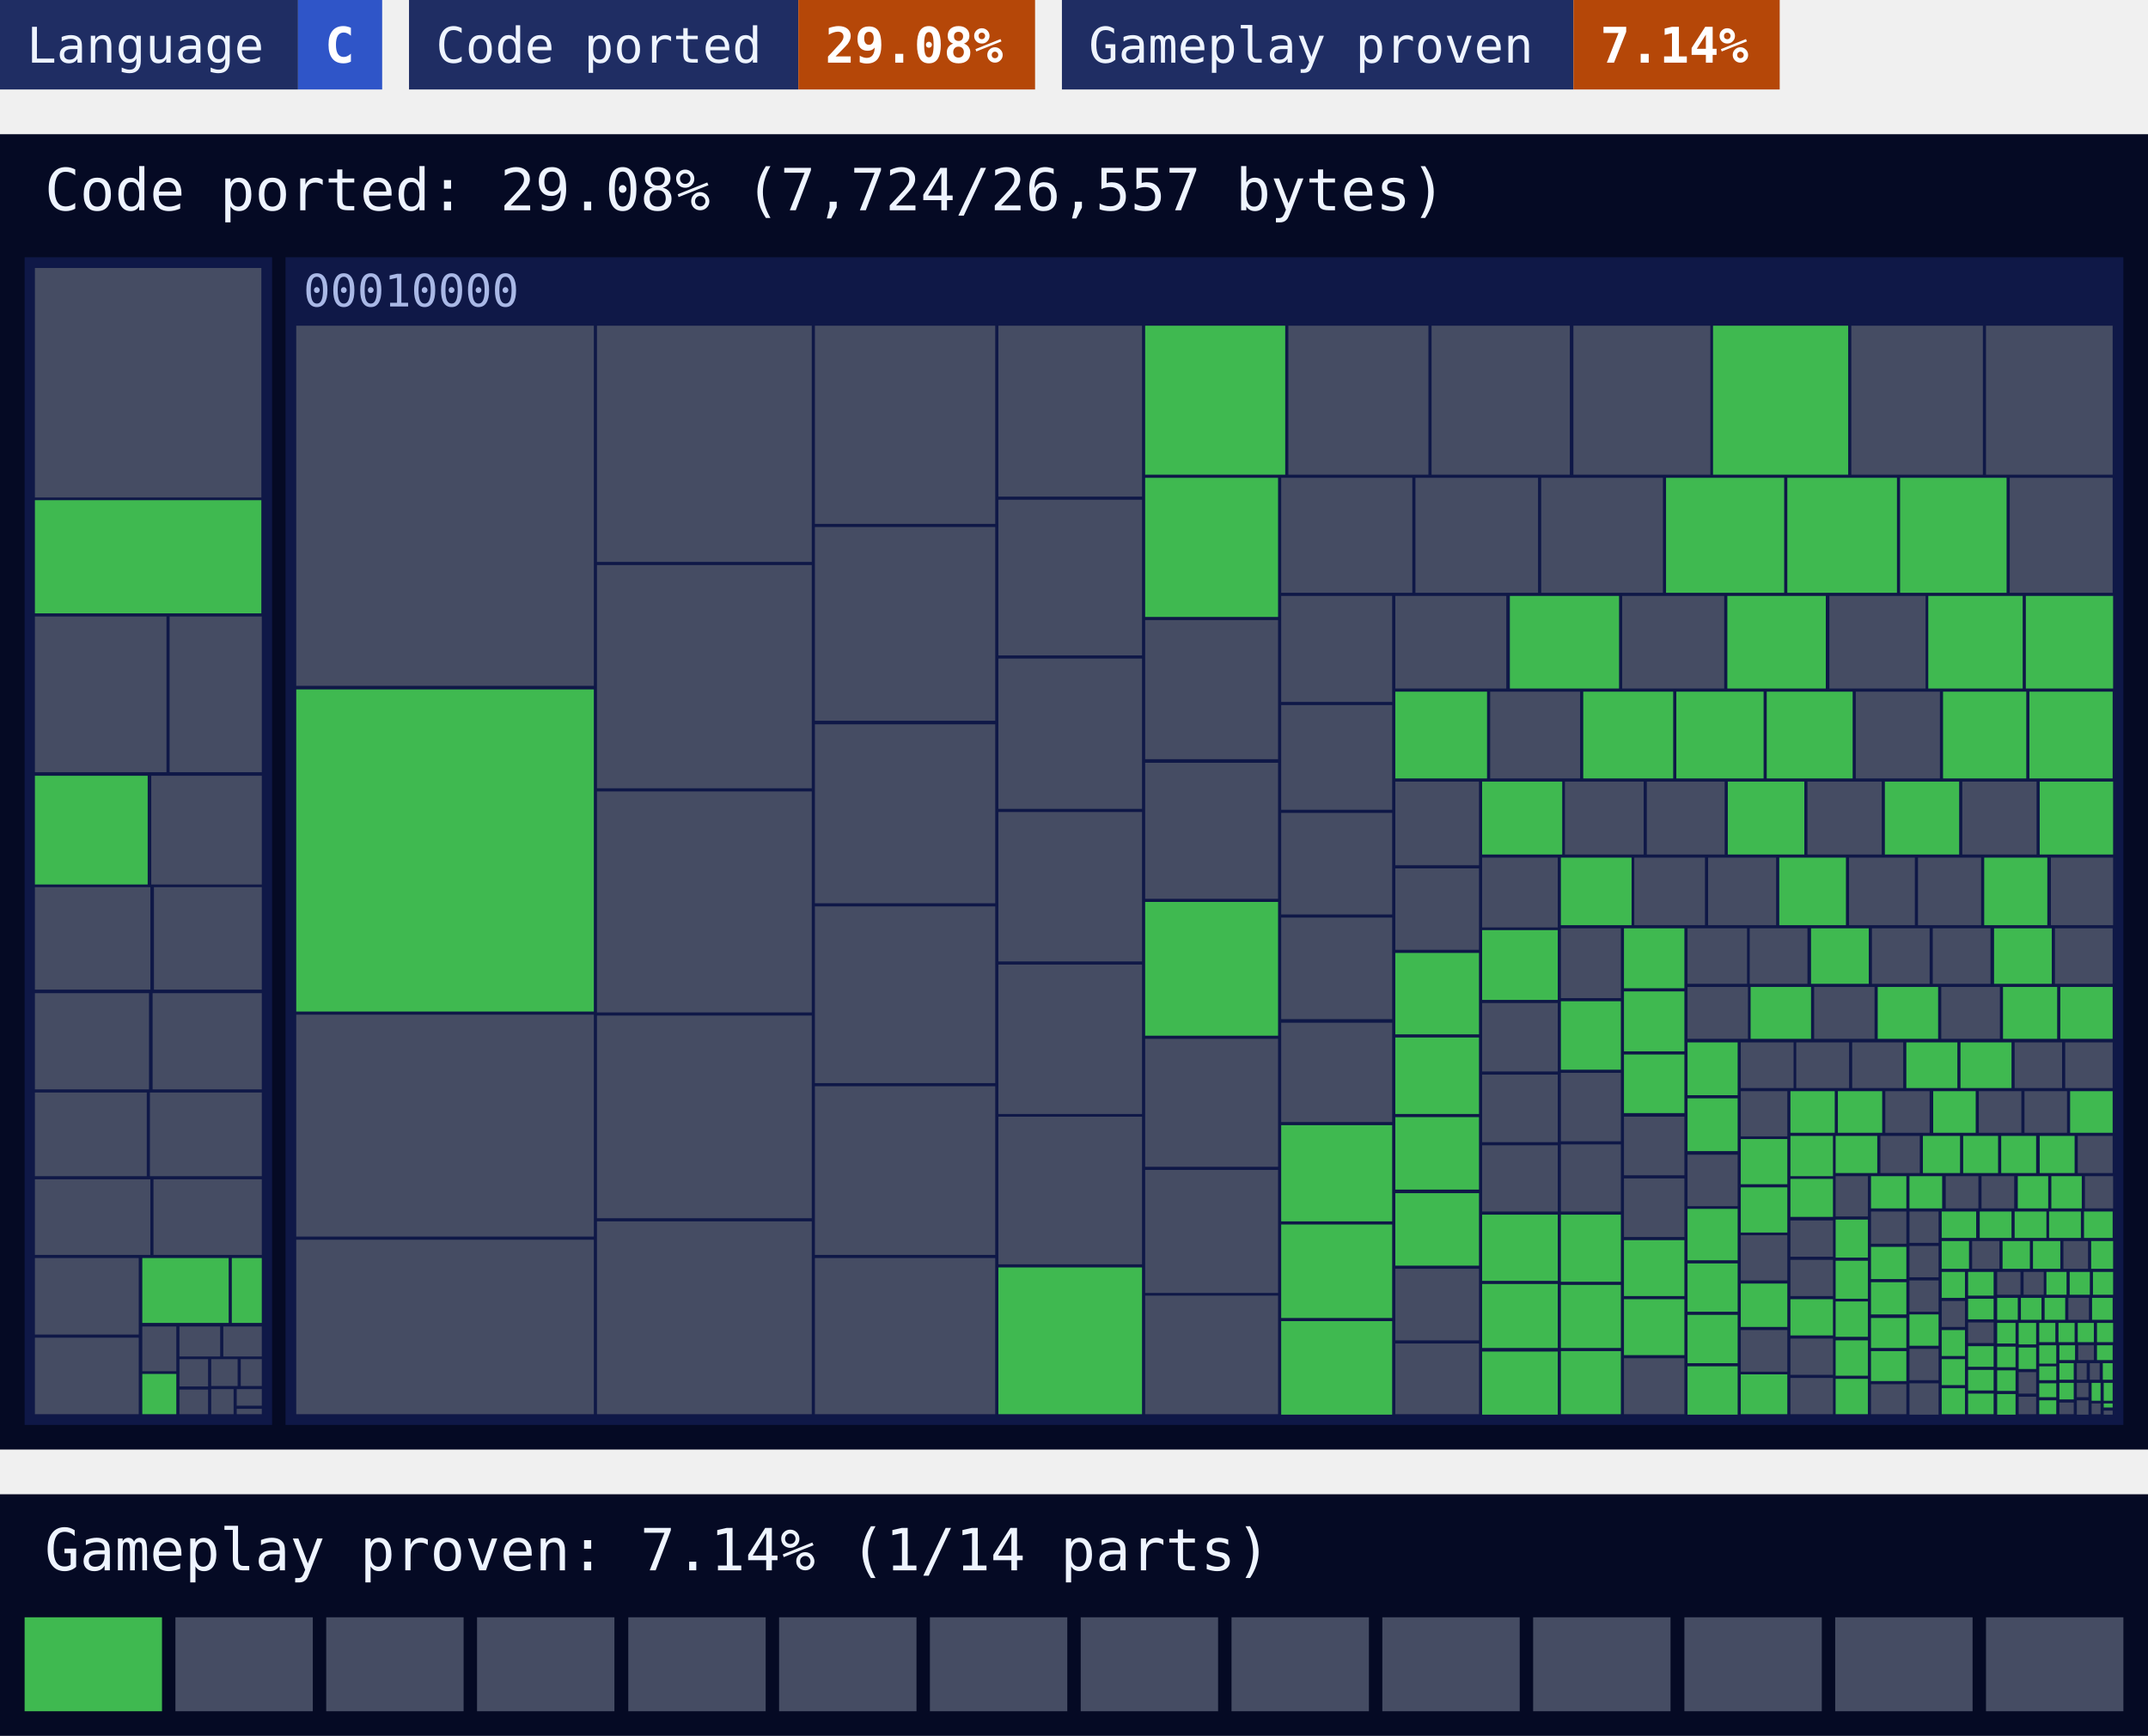
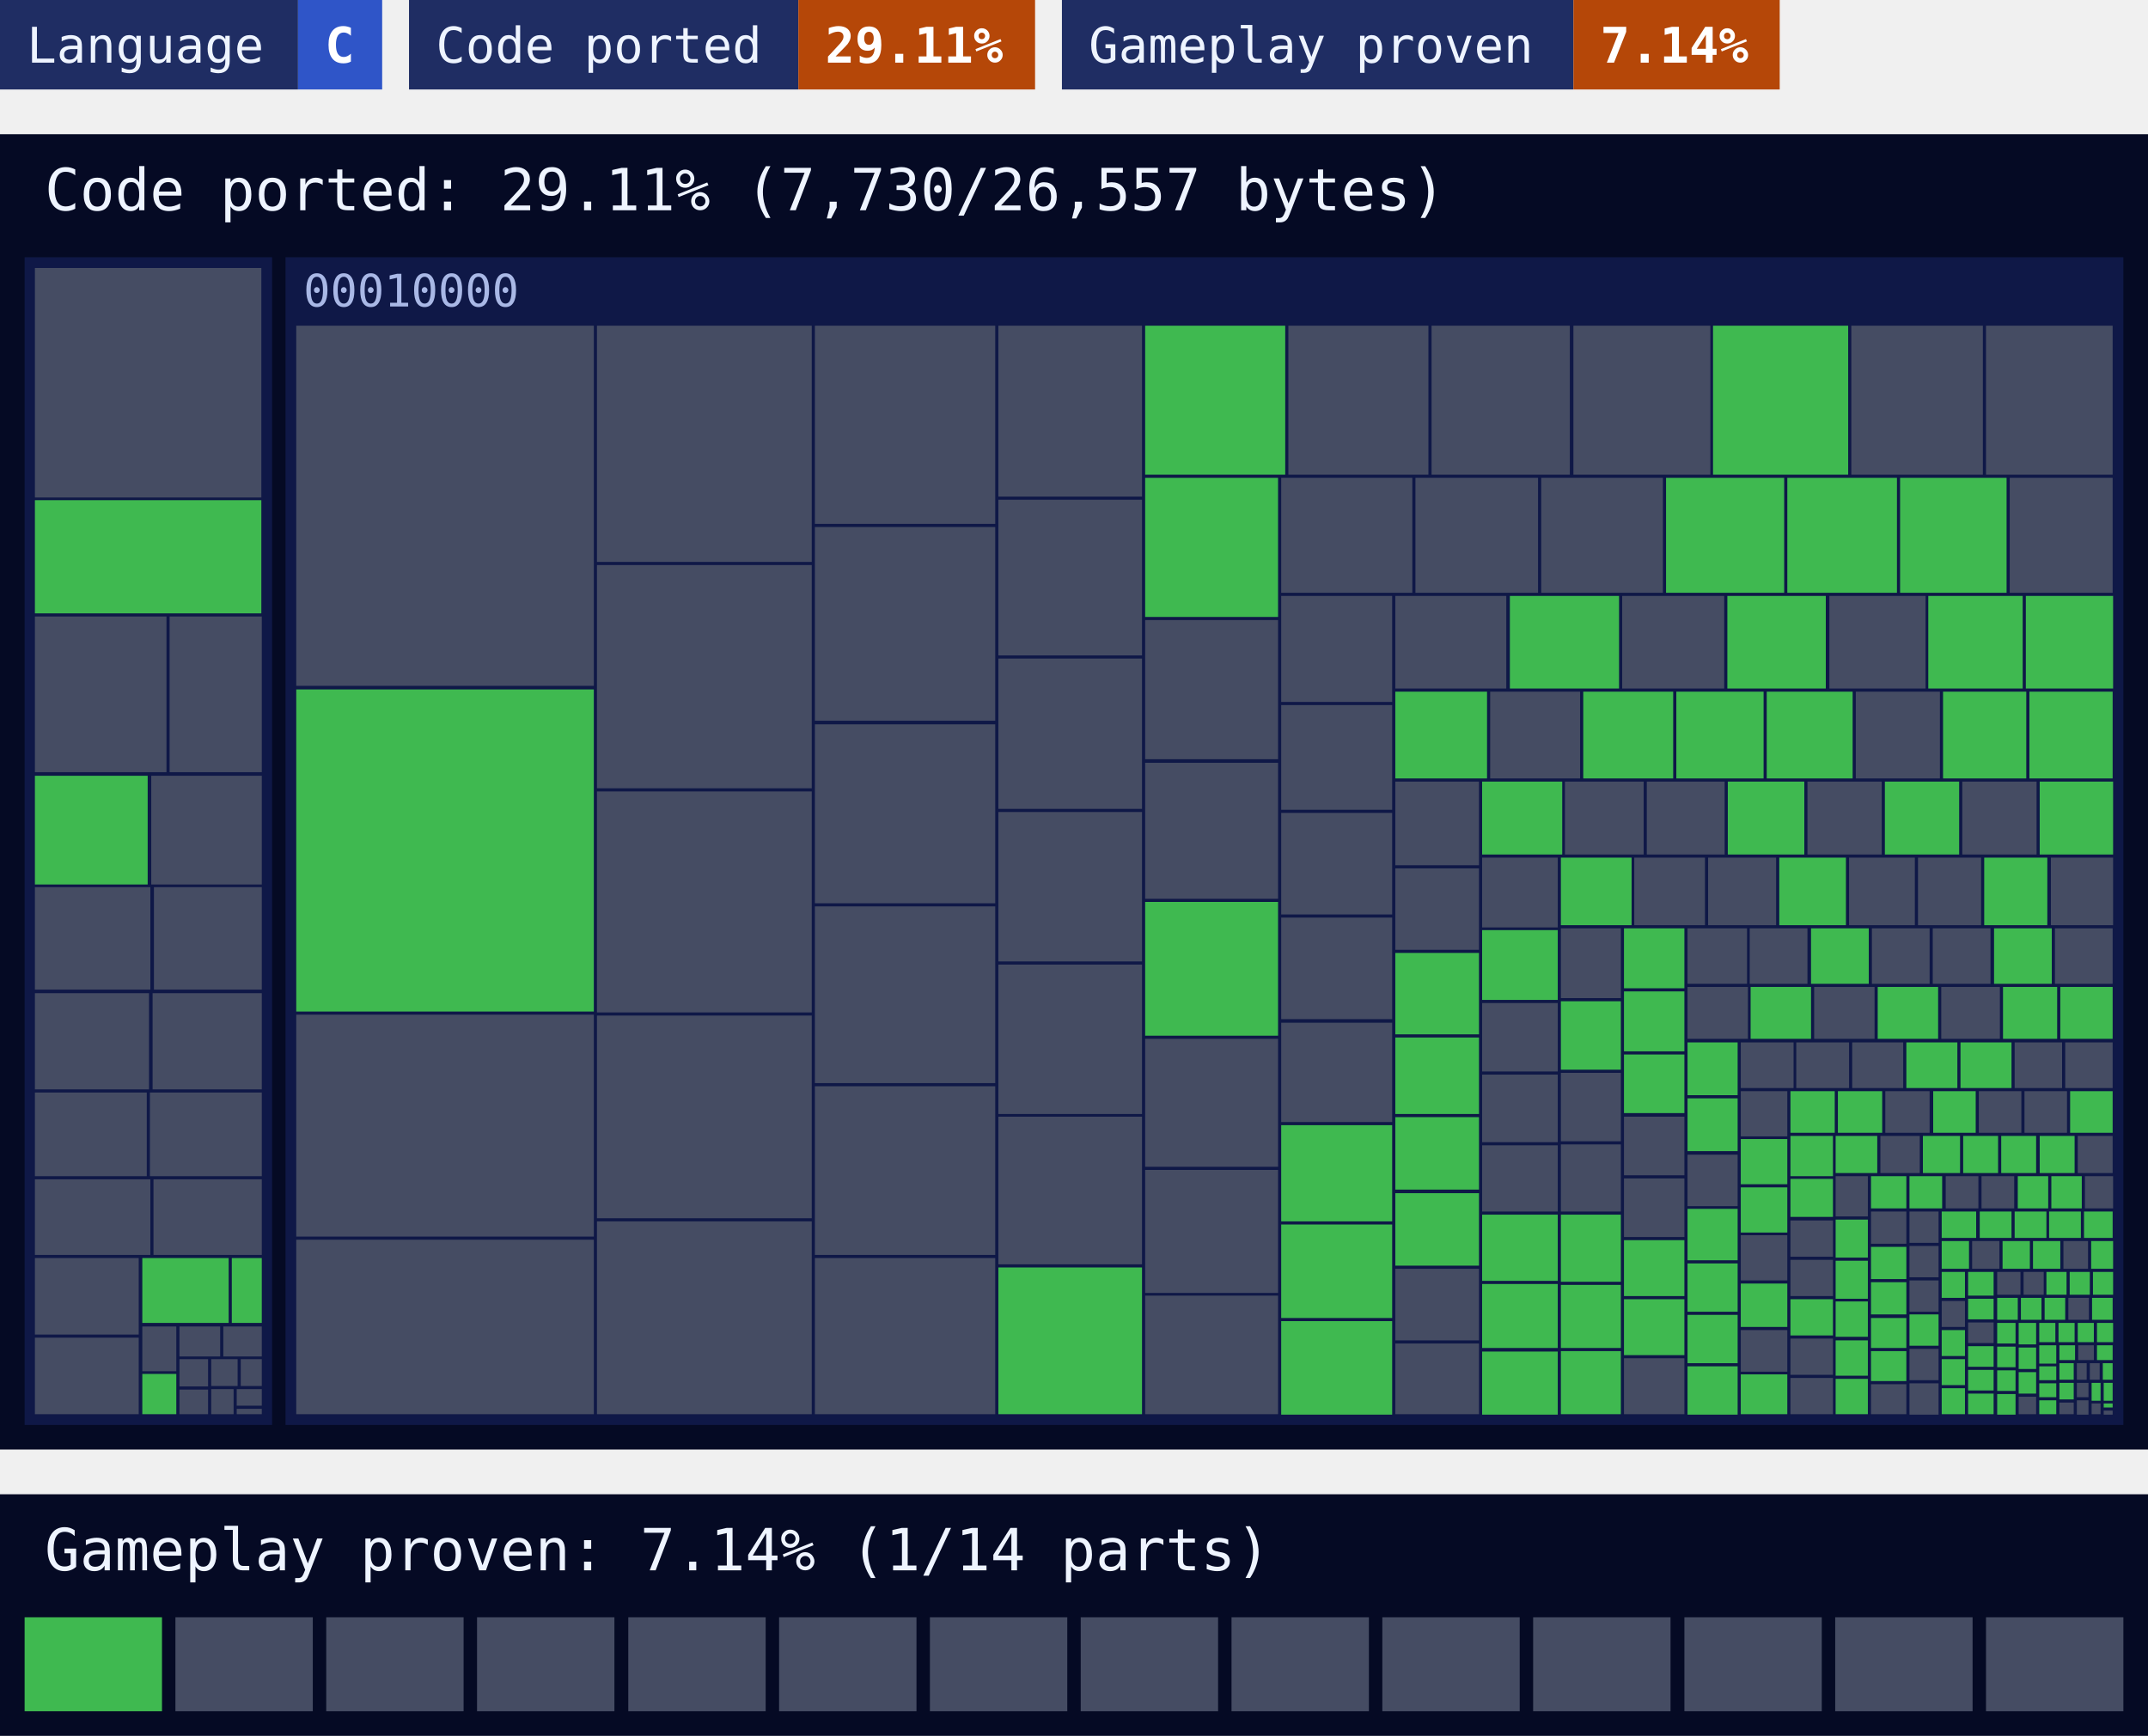
<svg xmlns="http://www.w3.org/2000/svg" width="480" height="388" viewBox="0 0 480 388">
  <style>text{font-family:ui-monospace, SFMono-Regular, Menlo, Consolas, 'DejaVu Sans Mono', 'Liberation Mono', monospace}</style>
  <rect x="0" width="66.6" height="20" fill="#1f2d63" />
  <rect x="66.6" width="18.8" height="20" fill="#2f55c8" />
  <text x="6" y="14" font-size="11" fill="#eef4ff">Language</text>
  <text x="72.6" y="14" font-size="11" font-weight="700" fill="#ffffff">C</text>
  <rect x="91.4" width="87" height="20" fill="#1f2d63" />
  <rect x="178.4" width="52.9" height="20" fill="#b54708" />
  <text x="97.4" y="14" font-size="11" fill="#eef4ff">Code ported</text>
-   <text x="184.4" y="14" font-size="11" font-weight="700" fill="#ffffff">29.08%</text>
+   <text x="184.4" y="14" font-size="11" font-weight="700" fill="#ffffff">29.11%</text>
  <rect x="237.3" width="114.3" height="20" fill="#1f2d63" />
  <rect x="351.6" width="46.1" height="20" fill="#b54708" />
  <text x="243.3" y="14" font-size="11" fill="#eef4ff">Gameplay proven</text>
  <text x="357.6" y="14" font-size="11" font-weight="700" fill="#ffffff">7.14%</text>
  <rect y="30" width="480" height="294" fill="#050a24" />
-   <text x="10" y="47" font-size="13" fill="#eef4ff">Code ported: 29.08% (7,724/26,557 bytes)</text>
+   <text x="10" y="47" font-size="13" fill="#eef4ff">Code ported: 29.11% (7,730/26,557 bytes)</text>
  <g>
    <rect x="5.5" y="57.5" width="55.3" height="261" fill="#0f1847" />
  </g>
  <g>
    <rect x="63.8" y="57.5" width="410.7" height="261" fill="#0f1847" />
    <text x="67.8" y="68.5" font-size="10" fill="#a9b8e6">00010000</text>
  </g>
-   <path fill="#454c63" d="M7.8 59.9h50.6v51.3h-50.6zM7.8 137.8h29.4v34.8h-29.4zM37.9 137.8h20.6v34.8h-20.6zM33.8 173.4h24.7v24.3h-24.7zM7.8 198.3h25.8v22.9h-25.8zM34.4 198.3h24.1v22.9h-24.1zM7.8 222h25.5v21.5h-25.5zM34.1 222h24.4v21.5h-24.4zM7.8 244.2h25v18.7h-25zM33.5 244.2h25v18.7h-25zM7.8 263.6h25.8v16.9h-25.8zM34.3 263.6h24.2v16.9h-24.2zM7.8 281.2h23.2v17.1h-23.2zM7.8 299h23.2v17.1h-23.2zM31.8 296.5h7.6v10h-7.6zM40.1 296.5h9.1v6.7h-9.1zM49.9 296.5h8.6v6.7h-8.6zM40.1 303.8h6.4v6.1h-6.4zM40.1 310.6h6.4v5.5h-6.4zM47.2 303.8h5.9v6h-5.9zM53.8 303.8h4.7v6h-4.7zM47.2 310.5h5v5.6h-5zM52.9 310.5h5.6v3.7h-5.6zM52.9 314.9h5.6v1.2h-5.6zM66.2 72.8h66.5v80.5h-66.5zM66.2 226.8h66.5v49.6h-66.5zM66.2 277.1h66.5v39h-66.5zM133.4 72.8h48v52.8h-48zM133.4 126.3h48v49.9h-48zM133.4 176.9h48v49.4h-48zM133.4 227h48v45.3h-48zM133.4 273h48v43.1h-48zM182.1 72.8h40.3v44.3h-40.3zM182.1 117.8h40.3v43.3h-40.3zM182.1 161.9h40.3v40h-40.3zM182.1 202.6h40.3v39.5h-40.3zM182.1 242.8h40.3v37.7h-40.3zM182.1 281.2h40.3v34.9h-40.3zM223.1 72.8h32.1v38.2h-32.1zM223.1 111.7h32.1v34.8h-32.1zM223.1 147.2h32.1v33.6h-32.1zM223.1 181.5h32.1v33.4h-32.1zM223.1 215.6h32.1v33.4h-32.1zM223.1 249.6h32.1v33h-32.1zM287.9 72.8h31.3v33.3h-31.3zM319.9 72.8h30.9v33.3h-30.9zM351.6 72.8h30.6v33.3h-30.6zM413.7 72.8h29.4v33.3h-29.4zM443.8 72.8h28.3v33.3h-28.3zM255.9 138.6h29.7v31.1h-29.7zM255.9 170.5h29.7v30.4h-29.7zM255.9 232.2h29.7v28.6h-29.7zM255.9 261.5h29.7v27.5h-29.7zM255.9 289.6h29.7v26.5h-29.7zM286.3 106.8h29.3v25.7h-29.3zM316.3 106.8h27.4v25.7h-27.4zM344.4 106.8h27.2v25.7h-27.2zM449.1 106.8h23v25.7h-23zM286.3 133.2h24.8v23.7h-24.8zM286.3 157.6h24.8v23.4h-24.8zM286.3 181.7h24.8v22.7h-24.8zM286.3 205.1h24.8v22.7h-24.8zM286.3 228.6h24.8v22.2h-24.8zM311.8 133.2h24.8v20.7h-24.8zM362.5 133.2h22.8v20.7h-22.8zM408.8 133.2h21.5v20.7h-21.5zM333 154.6h20.1v19.4h-20.1zM414.7 154.6h18.8v19.4h-18.8zM311.8 174.7h18.7v18.7h-18.7zM311.8 194.1h18.7v18.2h-18.7zM311.8 283.6h18.7v16h-18.7zM311.8 300.3h18.7v15.8h-18.7zM349.7 174.7h17.6v16.3h-17.6zM368 174.7h17.4v16.3h-17.4zM403.9 174.7h16.6v16.3h-16.6zM438.5 174.7h16.6v16.3h-16.6zM331.2 191.7h16.9v15.6h-16.9zM331.2 224.2h16.9v15.3h-16.9zM331.2 240.2h16.9v15.1h-16.9zM331.2 256h16.9v14.8h-16.9zM365.2 191.7h15.8v15.1h-15.8zM381.7 191.7h15.2v15.1h-15.2zM413.2 191.7h14.7v15.1h-14.7zM428.6 191.7h14.1v15.1h-14.1zM458.3 191.7h13.9v15.1h-13.9zM348.8 207.5h13.4v15.6h-13.4zM348.8 239.8h13.4v15.3h-13.4zM348.8 255.8h13.4v15h-13.4zM362.9 249.6h13.5v13.1h-13.5zM362.9 263.4h13.5v13.1h-13.5zM362.9 303.6h13.5v12.5h-13.5zM377.1 207.5h13.3v12.4h-13.3zM391 207.5h12.9v12.4h-12.9zM418.3 207.5h12.9v12.4h-12.9zM431.9 207.5h12.9v12.4h-12.9zM459.2 207.5h12.9v12.4h-12.9zM377.1 220.6h13.5v11.6h-13.5zM405.4 220.6h13.5v11.6h-13.5zM433.8 220.6h13.1v11.6h-13.1zM377.1 258.1h11.2v11.5h-11.2zM389 233h11.8v10.2h-11.8zM401.4 233h11.8v10.2h-11.8zM413.9 233h11.4v10.2h-11.4zM450.2 233h10.6v10.2h-10.6zM461.5 233h10.6v10.2h-10.6zM389 243.9h10.4v10.1h-10.4zM389 276.1h10.4v10.1h-10.4zM389 297.3h10.4v9.3h-10.4zM421.3 243.9h9.9v9.3h-9.9zM442.2 243.9h9.5v9.3h-9.5zM452.4 243.9h9.5v9.3h-9.5zM400.1 272.8h9.5v8.1h-9.5zM400.1 281.6h9.5v8.1h-9.5zM400.1 299.2h9.5v8.1h-9.5zM400.1 308h9.5v8.1h-9.5zM420.2 253.9h8.8v8.3h-8.8zM464.3 253.9h7.8v8.3h-7.8zM410.2 262.9h7.2v9h-7.2zM418.1 270.8h7.9v7.2h-7.9zM418.1 309.4h7.9v6.7h-7.9zM434.8 262.9h7.3v7.2h-7.3zM442.8 262.9h7.3v7.2h-7.3zM465.9 262.9h6.3v7.2h-6.3zM426.7 270.8h6.5v7h-6.5zM426.7 278.5h6.5v7h-6.5zM426.7 286.2h6.5v7h-6.5zM426.7 301.5h6.5v7h-6.5zM426.7 309.2h6.5v7h-6.5zM440.7 277.4h6.1v6.2h-6.1zM461.1 277.4h5.5v6.2h-5.5zM433.9 290.8h5.2v5.8h-5.2zM439.8 295.6h5.7v4.6h-5.7zM446.3 284.3h5.2v5.1h-5.2zM452.2 284.3h4.5v5.1h-4.5zM462.2 290.1h4.6v4.9h-4.6zM451.1 306.7h3.9v4.8h-3.9zM451.1 312.2h3.9v3.9h-3.9zM464.4 300.7h3.5v3.3h-3.5zM460.2 313.5h3.2v2.6h-3.2zM464.1 304.7h2.2v3.7h-2.2zM467 304.7h2.2v3.7h-2.2zM464.1 309.1h2.6v3.2h-2.6zM464.1 313h2.6v3.2h-2.6zM467.4 313.7h2v2.4h-2zM470.1 315.3h2v0.9h-2z" />
-   <path fill="#3fb950" d="M7.8 111.8h50.6v25.3h-50.6zM7.8 173.4h25.2v24.3h-25.2zM31.8 281.2h19.3v14.5h-19.3zM51.8 281.2h6.7v14.5h-6.7zM31.8 307.1h7.6v9h-7.6zM66.2 154.1h66.5v72h-66.5zM223.1 283.3h32.1v32.8h-32.1zM255.9 72.8h31.3v33.3h-31.3zM382.8 72.8h30.2v33.3h-30.2zM255.9 106.8h29.7v31.1h-29.7zM255.9 201.6h29.7v29.9h-29.7zM372.3 106.8h26.4v25.7h-26.4zM399.4 106.8h24.5v25.7h-24.5zM424.6 106.8h23.8v25.7h-23.8zM286.3 251.5h24.8v21.5h-24.8zM286.3 273.7h24.8v20.9h-24.8zM286.3 295.3h24.8v20.9h-24.8zM337.4 133.2h24.4v20.7h-24.4zM386 133.2h22v20.7h-22zM430.9 133.2h21.1v20.7h-21.1zM452.7 133.2h19.5v20.7h-19.5zM311.8 154.6h20.5v19.4h-20.5zM353.8 154.6h20.1v19.4h-20.1zM374.6 154.6h19.5v19.4h-19.5zM394.8 154.6h19.2v19.4h-19.2zM434.2 154.6h18.6v19.4h-18.6zM453.5 154.6h18.6v19.4h-18.6zM311.8 213h18.7v18.2h-18.7zM311.8 231.9h18.7v17.1h-18.7zM311.8 249.7h18.7v16.2h-18.7zM311.8 266.7h18.7v16.2h-18.7zM331.2 174.7h17.9v16.3h-17.9zM386.1 174.7h17.1v16.3h-17.1zM421.2 174.7h16.6v16.3h-16.6zM455.8 174.7h16.4v16.3h-16.4zM331.2 207.9h16.9v15.6h-16.9zM331.2 271.5h16.9v14.8h-16.9zM331.2 287h16.9v14.3h-16.9zM331.2 302.1h16.9v14.1h-16.9zM348.8 191.7h15.8v15.1h-15.8zM397.6 191.7h14.9v15.1h-14.9zM443.4 191.7h14.1v15.1h-14.1zM348.8 223.8h13.4v15.3h-13.4zM348.8 271.5h13.4v15h-13.4zM348.8 287.2h13.4v14.1h-13.4zM348.8 302h13.4v14.1h-13.4zM362.9 207.5h13.5v13.4h-13.5zM362.9 221.6h13.5v13.4h-13.5zM362.9 235.7h13.5v13.1h-13.5zM362.9 277.2h13.5v12.5h-13.5zM362.9 290.4h13.5v12.5h-13.5zM404.7 207.5h12.9v12.4h-12.9zM445.6 207.5h12.9v12.4h-12.9zM391.2 220.6h13.5v11.6h-13.5zM419.6 220.6h13.5v11.6h-13.5zM447.6 220.6h12.1v11.6h-12.1zM460.4 220.6h11.7v11.6h-11.7zM377.1 233h11.2v11.8h-11.2zM377.1 245.5h11.2v11.8h-11.2zM377.1 270.2h11.2v11.5h-11.2zM377.1 282.4h11.2v10.8h-11.2zM377.1 293.9h11.2v10.8h-11.2zM377.1 305.4h11.2v10.8h-11.2zM426 233h11.4v10.2h-11.4zM438.1 233h11.4v10.2h-11.4zM389 254.6h10.4v10.1h-10.4zM389 265.4h10.4v10.1h-10.4zM389 286.9h10.4v9.7h-10.4zM389 307.2h10.4v8.9h-10.4zM400.1 243.9h9.9v9.3h-9.9zM410.7 243.9h9.9v9.3h-9.9zM432 243.9h9.5v9.3h-9.5zM462.6 243.9h9.5v9.3h-9.5zM400.1 253.9h9.5v9h-9.5zM400.1 263.5h9.5v8.5h-9.5zM400.1 290.4h9.5v8.1h-9.5zM410.2 253.9h9.3v8.3h-9.3zM429.7 253.9h8.3v8.3h-8.3zM438.7 253.9h7.8v8.3h-7.8zM447.2 253.9h7.8v8.3h-7.8zM455.8 253.9h7.8v8.3h-7.8zM410.2 272.6h7.2v8.5h-7.2zM410.2 281.8h7.2v8.5h-7.2zM410.2 290.9h7.2v7.9h-7.2zM410.2 299.6h7.2v7.9h-7.2zM410.2 308.2h7.2v7.9h-7.2zM418.1 262.9h7.9v7.2h-7.9zM418.1 278.7h7.9v7.2h-7.9zM418.1 286.6h7.9v7.2h-7.9zM418.1 294.6h7.9v6.7h-7.9zM418.1 302h7.9v6.7h-7.9zM426.7 262.9h7.3v7.2h-7.3zM450.9 262.9h6.8v7.2h-6.8zM458.4 262.9h6.8v7.2h-6.8zM426.7 293.8h6.5v7h-6.5zM433.9 270.8h7.7v5.9h-7.7zM442.4 270.8h7.1v5.9h-7.1zM450.2 270.8h7.1v5.9h-7.1zM457.9 270.8h7.1v5.9h-7.1zM465.7 270.8h6.4v5.9h-6.4zM433.9 277.4h6.1v6.2h-6.1zM447.5 277.4h6.1v6.2h-6.1zM454.3 277.4h6.1v6.2h-6.1zM467.3 277.4h4.9v6.2h-4.9zM433.9 284.3h5.2v5.8h-5.2zM433.9 297.3h5.2v5.8h-5.2zM433.9 303.8h5.2v5.8h-5.2zM433.9 310.3h5.2v5.8h-5.2zM439.8 284.3h5.7v5.3h-5.7zM439.8 290.3h5.7v4.6h-5.7zM439.8 300.9h5.7v4.6h-5.7zM439.8 306.2h5.7v4.6h-5.7zM439.8 311.5h5.7v4.6h-5.7zM457.3 284.3h4.5v5.1h-4.5zM462.5 284.3h4.5v5.1h-4.5zM467.7 284.3h4.5v5.1h-4.5zM446.3 290.1h4.6v4.9h-4.6zM451.6 290.1h4.6v4.9h-4.6zM456.9 290.1h4.6v4.9h-4.6zM467.5 290.1h4.6v4.9h-4.6zM446.3 295.7h4.1v4.6h-4.1zM446.3 301h4.1v4.6h-4.1zM446.3 306.3h4.1v4.6h-4.1zM446.3 311.6h4.1v4.6h-4.1zM451.1 295.7h3.9v4.8h-3.9zM451.1 301.2h3.9v4.8h-3.9zM455.7 295.7h3.6v4.3h-3.6zM460 295.7h3.6v4.3h-3.6zM464.3 295.7h3.6v4.3h-3.6zM468.6 295.7h3.6v4.3h-3.6zM455.7 300.7h3.8v4.1h-3.8zM455.7 305.4h3.8v3.1h-3.8zM455.7 309.2h3.8v3.1h-3.8zM455.7 313h3.8v3.1h-3.8zM460.2 300.7h3.5v3.3h-3.5zM468.6 300.7h3.5v3.3h-3.5zM460.2 304.7h3.2v3.7h-3.2zM460.2 309.1h3.2v3.7h-3.2zM469.9 304.7h2.2v3.7h-2.2zM467.4 309.1h2v4h-2zM470.1 309.1h2v4h-2zM470.1 313.7h2v0.9h-2z" />
+   <path fill="#454c63" d="M7.8 59.9h50.6v51.3h-50.6zM7.8 137.8h29.4v34.8h-29.4zM37.9 137.8h20.6v34.8h-20.6zM33.8 173.4h24.7v24.3h-24.7zM7.8 198.3h25.8v22.9h-25.8zM34.4 198.3h24.1v22.9h-24.1zM7.8 222h25.5v21.5h-25.5zM34.1 222h24.4v21.5h-24.4zM7.8 244.2h25v18.7h-25zM33.5 244.2h25v18.7h-25zM7.8 263.6h25.8v16.9h-25.8zM34.3 263.6h24.2v16.9h-24.2zM7.8 281.2h23.2v17.1h-23.2zM7.8 299h23.2v17.1h-23.2zM31.8 296.5h7.6v10h-7.6zM40.1 296.5h9.1v6.7h-9.1zM49.9 296.5h8.6v6.7h-8.6zM40.1 303.8h6.4v6.1h-6.4zM40.1 310.6h6.4v5.5h-6.4zM47.2 303.8h5.9v6h-5.9zM53.8 303.8h4.7v6h-4.7zM47.2 310.5h5v5.6h-5zM52.9 310.5h5.6v3.7h-5.6zM52.9 314.9h5.6v1.2h-5.6zM66.2 72.8h66.5v80.5h-66.5zM66.2 226.8h66.5v49.6h-66.5zM66.2 277.1h66.5v39h-66.5zM133.4 72.8h48v52.8h-48zM133.4 126.3h48v49.9h-48zM133.4 176.9h48v49.4h-48zM133.4 227h48v45.3h-48zM133.4 273h48v43.1h-48zM182.1 72.8h40.3v44.3h-40.3zM182.1 117.8h40.3v43.3h-40.3zM182.1 161.9h40.3v40h-40.3zM182.1 202.6h40.3v39.5h-40.3zM182.1 242.8h40.3v37.7h-40.3zM182.1 281.2h40.3v34.9h-40.3zM223.1 72.8h32.1v38.2h-32.1zM223.1 111.7h32.1v34.8h-32.1zM223.1 147.2h32.1v33.6h-32.1zM223.1 181.5h32.1v33.4h-32.1zM223.1 215.6h32.1v33.4h-32.1zM223.1 249.6h32.1v33h-32.1zM287.9 72.8h31.3v33.3h-31.3zM319.9 72.8h30.9v33.3h-30.9zM351.6 72.8h30.6v33.3h-30.6zM413.7 72.8h29.4v33.3h-29.4zM443.8 72.8h28.3v33.3h-28.3zM255.9 138.6h29.7v31.1h-29.7zM255.9 170.5h29.7v30.4h-29.7zM255.9 232.2h29.7v28.6h-29.7zM255.9 261.5h29.7v27.5h-29.7zM255.9 289.6h29.7v26.5h-29.7zM286.3 106.8h29.3v25.7h-29.3zM316.3 106.8h27.4v25.7h-27.4zM344.4 106.8h27.2v25.7h-27.2zM449.1 106.8h23v25.7h-23zM286.3 133.2h24.8v23.7h-24.8zM286.3 157.6h24.8v23.4h-24.8zM286.3 181.7h24.8v22.7h-24.8zM286.3 205.1h24.8v22.7h-24.8zM286.3 228.6h24.8v22.2h-24.8zM311.8 133.2h24.8v20.7h-24.8zM362.5 133.2h22.8v20.7h-22.8zM408.8 133.2h21.5v20.7h-21.5zM333 154.6h20.1v19.4h-20.1zM414.7 154.6h18.8v19.4h-18.8zM311.8 174.7h18.7v18.7h-18.7zM311.8 194.1h18.7v18.2h-18.7zM311.8 283.6h18.7v16h-18.7zM311.8 300.3h18.7v15.8h-18.7zM349.7 174.7h17.6v16.3h-17.6zM368 174.7h17.4v16.3h-17.4zM403.9 174.7h16.6v16.3h-16.6zM438.5 174.7h16.6v16.3h-16.6zM331.2 191.7h16.9v15.6h-16.9zM331.2 224.2h16.9v15.3h-16.9zM331.2 240.2h16.9v15.1h-16.9zM331.2 256h16.9v14.8h-16.9zM365.2 191.7h15.8v15.1h-15.8zM381.7 191.7h15.2v15.1h-15.2zM413.2 191.7h14.7v15.1h-14.7zM428.6 191.7h14.1v15.1h-14.1zM458.3 191.7h13.9v15.1h-13.9zM348.8 207.5h13.4v15.6h-13.4zM348.8 239.8h13.4v15.3h-13.4zM348.8 255.8h13.4v15h-13.4zM362.9 249.6h13.5v13.1h-13.5zM362.9 263.4h13.5v13.1h-13.5zM362.9 303.6h13.5v12.5h-13.5zM377.1 207.5h13.3v12.4h-13.3zM391 207.5h12.9v12.4h-12.9zM418.3 207.5h12.9v12.4h-12.9zM431.9 207.5h12.9v12.4h-12.9zM459.2 207.5h12.9v12.4h-12.9zM377.1 220.6h13.5v11.6h-13.5zM405.4 220.6h13.5v11.6h-13.5zM433.8 220.6h13.1v11.6h-13.1zM377.1 258.1h11.2v11.5h-11.2zM389 233h11.8v10.2h-11.8zM401.4 233h11.8v10.2h-11.8zM413.9 233h11.4v10.2h-11.4zM450.2 233h10.6v10.2h-10.6zM461.5 233h10.6v10.2h-10.6zM389 243.9h10.4v10.1h-10.4zM389 276.1h10.4v10.1h-10.4zM389 297.3h10.4v9.3h-10.4zM421.3 243.9h9.9v9.3h-9.9zM442.2 243.9h9.5v9.3h-9.5zM452.4 243.9h9.5v9.3h-9.5zM400.1 272.8h9.5v8.1h-9.5zM400.1 281.6h9.5v8.1h-9.5zM400.1 299.2h9.5v8.1h-9.5zM400.1 308h9.5v8.1h-9.5zM420.2 253.9h8.8v8.3h-8.8zM464.3 253.9h7.8v8.3h-7.8zM410.2 262.9h7.2v9h-7.2zM418.1 270.8h7.9v7.2h-7.9zM418.1 309.4h7.9v6.7h-7.9zM434.8 262.9h7.3v7.2h-7.3zM442.8 262.9h7.3v7.2h-7.3zM465.9 262.9h6.3v7.2h-6.3zM426.7 270.8h6.5v7h-6.5zM426.7 278.5h6.5v7h-6.5zM426.7 286.2h6.5v7h-6.5zM426.7 301.5h6.5v7h-6.5zM426.7 309.2h6.5v7h-6.5zM440.7 277.4h6.1v6.2h-6.1zM461.1 277.4h5.5v6.2h-5.5zM433.9 290.8h5.2v5.8h-5.2zM439.8 295.6h5.7v4.6h-5.7zM446.3 284.3h5.2v5.1h-5.2zM452.2 284.3h4.5v5.1h-4.5zM462.2 290.1h4.6v4.9h-4.6zM451.1 312.2h3.9v3.9h-3.9zM464.4 300.7h3.5v3.3h-3.5zM460.2 313.5h3.2v2.6h-3.2zM464.1 304.7h2.2v3.7h-2.2zM467 304.7h2.2v3.7h-2.2zM464.1 309.1h2.6v3.2h-2.6zM464.1 313h2.6v3.2h-2.6zM467.4 313.7h2v2.4h-2zM470.1 315.3h2v0.9h-2z" />
+   <path fill="#3fb950" d="M7.8 111.8h50.6v25.3h-50.6zM7.8 173.4h25.2v24.3h-25.2zM31.8 281.2h19.3v14.5h-19.3zM51.8 281.2h6.7v14.5h-6.7zM31.8 307.1h7.6v9h-7.6zM66.2 154.1h66.5v72h-66.5zM223.1 283.3h32.1v32.8h-32.1zM255.9 72.8h31.3v33.3h-31.3zM382.8 72.8h30.2v33.3h-30.2zM255.9 106.8h29.7v31.1h-29.7zM255.9 201.6h29.7v29.9h-29.7zM372.3 106.8h26.4v25.7h-26.4zM399.4 106.8h24.5v25.7h-24.5zM424.6 106.8h23.8v25.7h-23.8zM286.3 251.5h24.8v21.5h-24.8zM286.3 273.7h24.8v20.9h-24.8zM286.3 295.3h24.8v20.9h-24.8zM337.4 133.2h24.4v20.7h-24.4zM386 133.2h22v20.7h-22zM430.9 133.2h21.1v20.7h-21.1zM452.7 133.2h19.5v20.7h-19.5zM311.8 154.6h20.5v19.4h-20.5zM353.8 154.6h20.1v19.4h-20.1zM374.6 154.6h19.5v19.4h-19.5zM394.8 154.6h19.2v19.4h-19.2zM434.2 154.6h18.6v19.4h-18.6zM453.5 154.6h18.6v19.4h-18.6zM311.8 213h18.7v18.2h-18.7zM311.8 231.9h18.7v17.1h-18.7zM311.8 249.7h18.7v16.2h-18.7zM311.8 266.7h18.7v16.2h-18.7zM331.2 174.7h17.9v16.3h-17.9zM386.1 174.7h17.1v16.3h-17.1zM421.2 174.7h16.6v16.3h-16.6zM455.8 174.7h16.4v16.3h-16.4zM331.2 207.9h16.9v15.6h-16.9zM331.2 271.5h16.9v14.8h-16.9zM331.2 287h16.9v14.3h-16.9zM331.2 302.1h16.9v14.1h-16.9zM348.8 191.7h15.8v15.1h-15.8zM397.6 191.7h14.9v15.1h-14.9zM443.4 191.7h14.1v15.1h-14.1zM348.8 223.8h13.4v15.3h-13.4zM348.8 271.5h13.4v15h-13.4zM348.8 287.2h13.4v14.1h-13.4zM348.8 302h13.4v14.1h-13.4zM362.9 207.5h13.5v13.4h-13.5zM362.9 221.6h13.5v13.4h-13.5zM362.9 235.7h13.5v13.1h-13.5zM362.9 277.2h13.5v12.5h-13.5zM362.9 290.4h13.5v12.5h-13.5zM404.7 207.5h12.9v12.4h-12.9zM445.6 207.5h12.9v12.4h-12.9zM391.2 220.6h13.5v11.6h-13.5zM419.6 220.6h13.5v11.6h-13.5zM447.6 220.6h12.1v11.6h-12.1zM460.4 220.6h11.7v11.6h-11.7zM377.1 233h11.2v11.8h-11.2zM377.1 245.5h11.2v11.8h-11.2zM377.1 270.2h11.2v11.5h-11.2zM377.1 282.4h11.2v10.8h-11.2zM377.1 293.9h11.2v10.8h-11.2zM377.1 305.4h11.2v10.8h-11.2zM426 233h11.4v10.2h-11.4zM438.1 233h11.4v10.2h-11.4zM389 254.6h10.4v10.1h-10.4zM389 265.4h10.4v10.1h-10.4zM389 286.9h10.4v9.7h-10.4zM389 307.2h10.4v8.9h-10.4zM400.1 243.9h9.9v9.3h-9.9zM410.7 243.9h9.9v9.3h-9.9zM432 243.9h9.5v9.3h-9.5zM462.6 243.9h9.5v9.3h-9.5zM400.1 253.9h9.5v9h-9.5zM400.1 263.5h9.5v8.5h-9.5zM400.1 290.4h9.5v8.1h-9.5zM410.2 253.9h9.3v8.3h-9.3zM429.7 253.9h8.3v8.3h-8.3zM438.7 253.9h7.8v8.3h-7.8zM447.2 253.9h7.8v8.3h-7.8zM455.8 253.9h7.8v8.3h-7.8zM410.2 272.6h7.2v8.5h-7.2zM410.2 281.8h7.2v8.5h-7.2zM410.2 290.9h7.2v7.9h-7.2zM410.2 299.6h7.2v7.9h-7.2zM410.2 308.2h7.2v7.9h-7.2zM418.1 262.9h7.9v7.2h-7.9zM418.1 278.7h7.9v7.2h-7.9zM418.1 286.6h7.9v7.2h-7.9zM418.1 294.6h7.9v6.7h-7.9zM418.1 302h7.9v6.7h-7.9zM426.7 262.9h7.3v7.2h-7.3zM450.9 262.9h6.8v7.2h-6.8zM458.4 262.9h6.8v7.2h-6.8zM426.7 293.8h6.5v7h-6.5zM433.9 270.8h7.7v5.9h-7.7zM442.4 270.8h7.1v5.9h-7.1zM450.2 270.8h7.1v5.9h-7.1zM457.9 270.8h7.1v5.9h-7.1zM465.7 270.8h6.4v5.9h-6.4zM433.9 277.4h6.1v6.2h-6.1zM447.5 277.4h6.1v6.2h-6.1zM454.3 277.4h6.1v6.2h-6.1zM467.3 277.4h4.9v6.2h-4.9zM433.9 284.3h5.2v5.8h-5.2zM433.9 297.3h5.2v5.8h-5.2zM433.9 303.8h5.2v5.8h-5.2zM433.9 310.3h5.2v5.8h-5.2zM439.8 284.3h5.7v5.3h-5.7zM439.8 290.3h5.7v4.6h-5.7zM439.8 300.9h5.7v4.6h-5.7zM439.8 306.2h5.7v4.6h-5.7zM439.8 311.5h5.7v4.6h-5.7zM457.3 284.3h4.5v5.1h-4.5zM462.5 284.3h4.5v5.1h-4.5zM467.7 284.3h4.5v5.1h-4.5zM446.3 290.1h4.6v4.9h-4.6zM451.6 290.1h4.6v4.9h-4.6zM456.9 290.1h4.6v4.9h-4.6zM467.5 290.1h4.6v4.9h-4.6zM446.3 295.7h4.1v4.6h-4.1zM446.3 301h4.1v4.6h-4.1zM446.3 306.3h4.1v4.6h-4.1zM446.3 311.6h4.1v4.6h-4.1zM451.1 295.7h3.9v4.8h-3.9zM451.1 301.2h3.9v4.8h-3.9zM451.1 306.7h3.9v4.8h-3.9zM455.7 295.7h3.6v4.3h-3.6zM460 295.7h3.6v4.3h-3.6zM464.3 295.7h3.6v4.3h-3.6zM468.6 295.7h3.6v4.3h-3.6zM455.7 300.7h3.8v4.1h-3.8zM455.7 305.4h3.8v3.1h-3.8zM455.7 309.2h3.8v3.1h-3.8zM455.7 313h3.8v3.1h-3.8zM460.2 300.7h3.5v3.3h-3.5zM468.6 300.7h3.5v3.3h-3.5zM460.2 304.7h3.2v3.7h-3.2zM460.2 309.1h3.2v3.7h-3.2zM469.9 304.7h2.2v3.7h-2.2zM467.4 309.1h2v4h-2zM470.1 309.1h2v4h-2zM470.1 313.7h2v0.9h-2z" />
  <rect y="334" width="480" height="54" fill="#050a24" />
  <text x="10" y="351" font-size="13" fill="#eef4ff">Gameplay proven: 7.14% (1/14 parts)</text>
  <rect x="5.5" y="361.5" width="30.7" height="21" fill="#3fb950" />
  <rect x="39.2" y="361.5" width="30.7" height="21" fill="#454c63" />
  <rect x="72.9" y="361.5" width="30.7" height="21" fill="#454c63" />
  <rect x="106.6" y="361.5" width="30.7" height="21" fill="#454c63" />
  <rect x="140.4" y="361.5" width="30.7" height="21" fill="#454c63" />
  <rect x="174.1" y="361.5" width="30.7" height="21" fill="#454c63" />
  <rect x="207.8" y="361.5" width="30.7" height="21" fill="#454c63" />
  <rect x="241.5" y="361.5" width="30.7" height="21" fill="#454c63" />
  <rect x="275.2" y="361.5" width="30.7" height="21" fill="#454c63" />
  <rect x="308.9" y="361.5" width="30.7" height="21" fill="#454c63" />
  <rect x="342.6" y="361.5" width="30.7" height="21" fill="#454c63" />
  <rect x="376.4" y="361.5" width="30.7" height="21" fill="#454c63" />
  <rect x="410.1" y="361.5" width="30.7" height="21" fill="#454c63" />
  <rect x="443.8" y="361.5" width="30.7" height="21" fill="#454c63" />
</svg>
